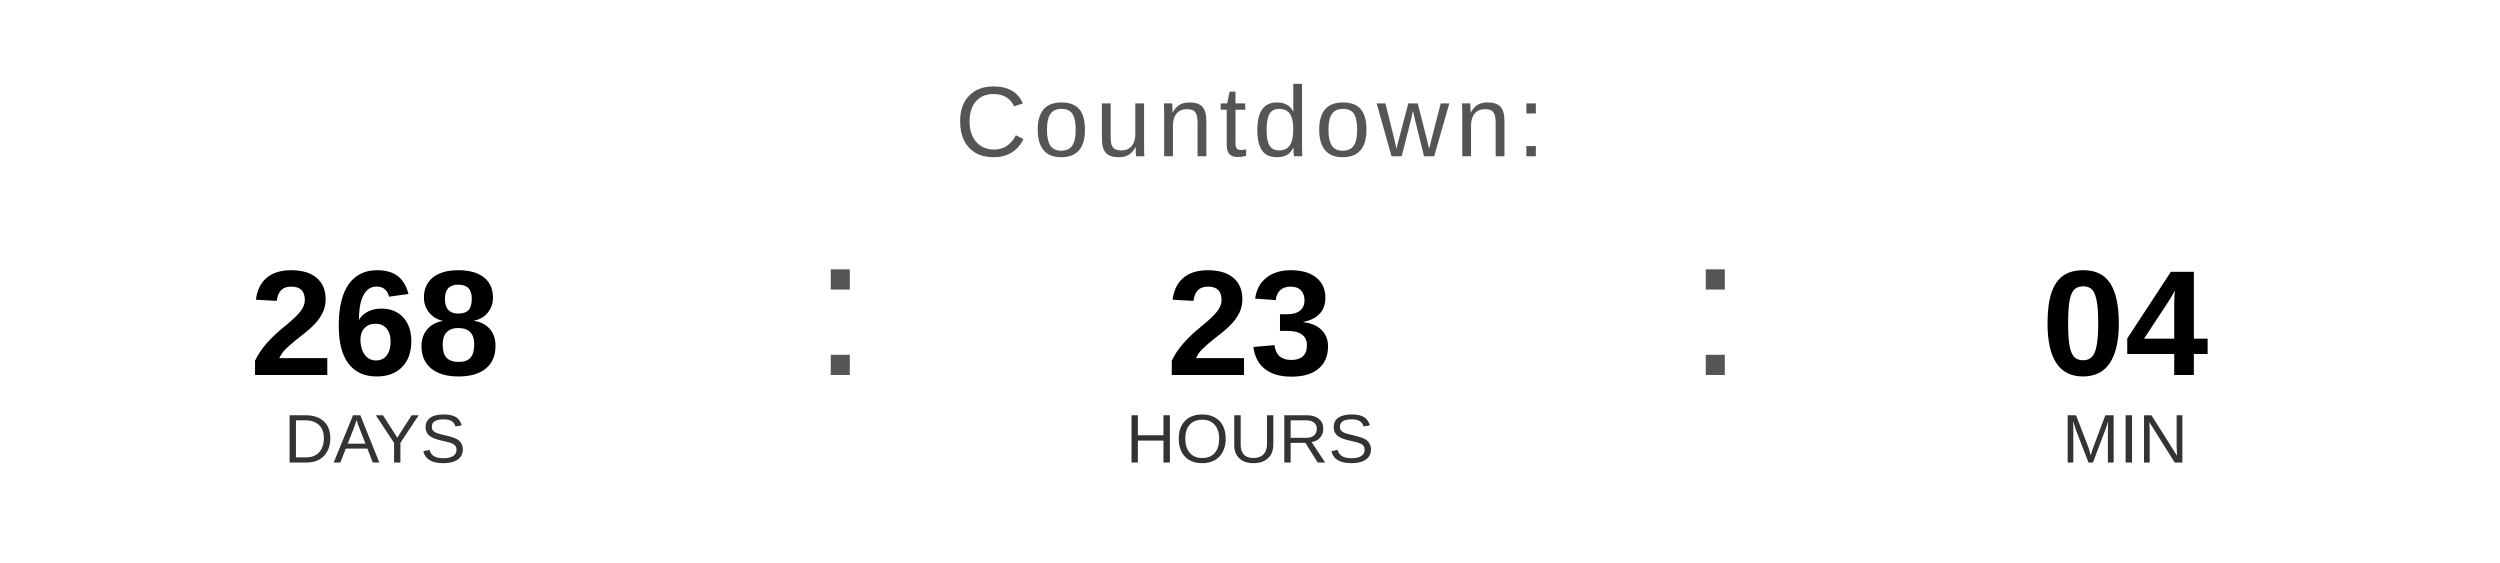
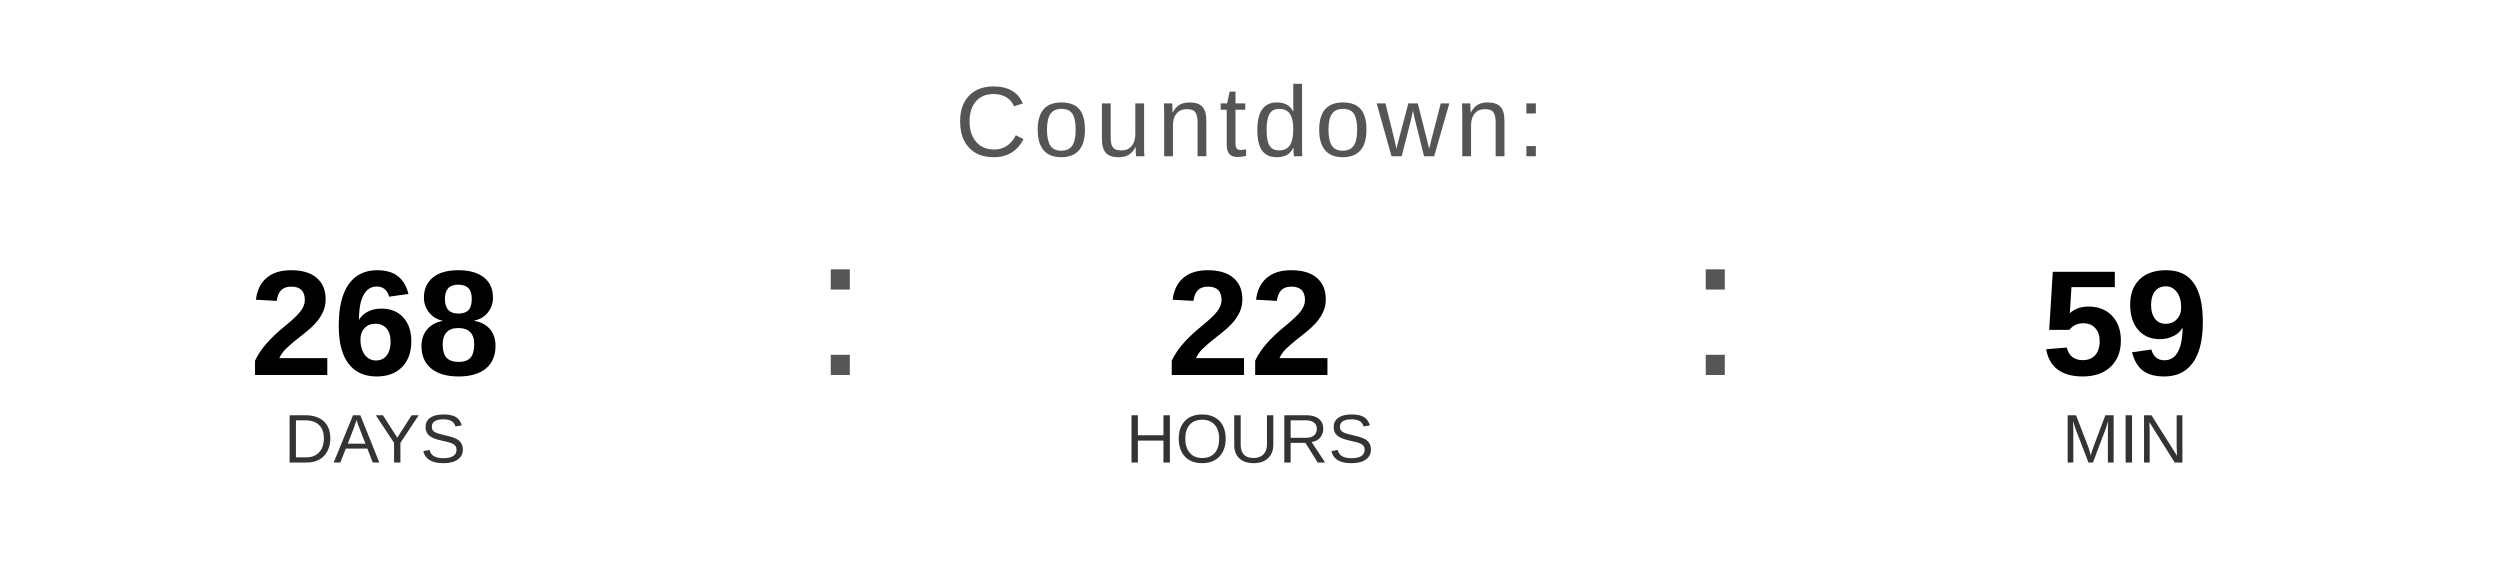
<svg xmlns="http://www.w3.org/2000/svg" width="400" height="90" viewBox="0 0 400 90">
  <text x="200" y="25" font-family="Arial, Helvetica, sans-serif" font-size="16" fill="#555555" text-anchor="middle" letter-spacing="1">
    Countdown:
  </text>
  <text x="60" y="60" font-family="Arial, Helvetica, sans-serif" font-size="24" font-weight="bold" fill="#000000" text-anchor="middle">268</text>
  <text x="60" y="74" font-family="Arial, Helvetica, sans-serif" font-size="11" fill="#333333" text-anchor="middle">DAYS</text>
  <text x="130" y="60" font-family="Arial, sans-serif" font-size="32" fill="#555555">:</text>
-   <text x="200" y="60" font-family="Arial, Helvetica, sans-serif" font-size="24" font-weight="bold" fill="#000000" text-anchor="middle">23</text>
+   <text x="200" y="60" font-family="Arial, Helvetica, sans-serif" font-size="24" font-weight="bold" fill="#000000" text-anchor="middle">22</text>
  <text x="200" y="74" font-family="Arial, Helvetica, sans-serif" font-size="11" fill="#333333" text-anchor="middle">HOURS</text>
  <text x="270" y="60" font-family="Arial, sans-serif" font-size="32" fill="#555555">:</text>
-   <text x="340" y="60" font-family="Arial, Helvetica, sans-serif" font-size="24" font-weight="bold" fill="#000000" text-anchor="middle">04</text>
+   <text x="340" y="60" font-family="Arial, Helvetica, sans-serif" font-size="24" font-weight="bold" fill="#000000" text-anchor="middle">59</text>
  <text x="340" y="74" font-family="Arial, Helvetica, sans-serif" font-size="11" fill="#333333" text-anchor="middle">MIN</text>
</svg>
